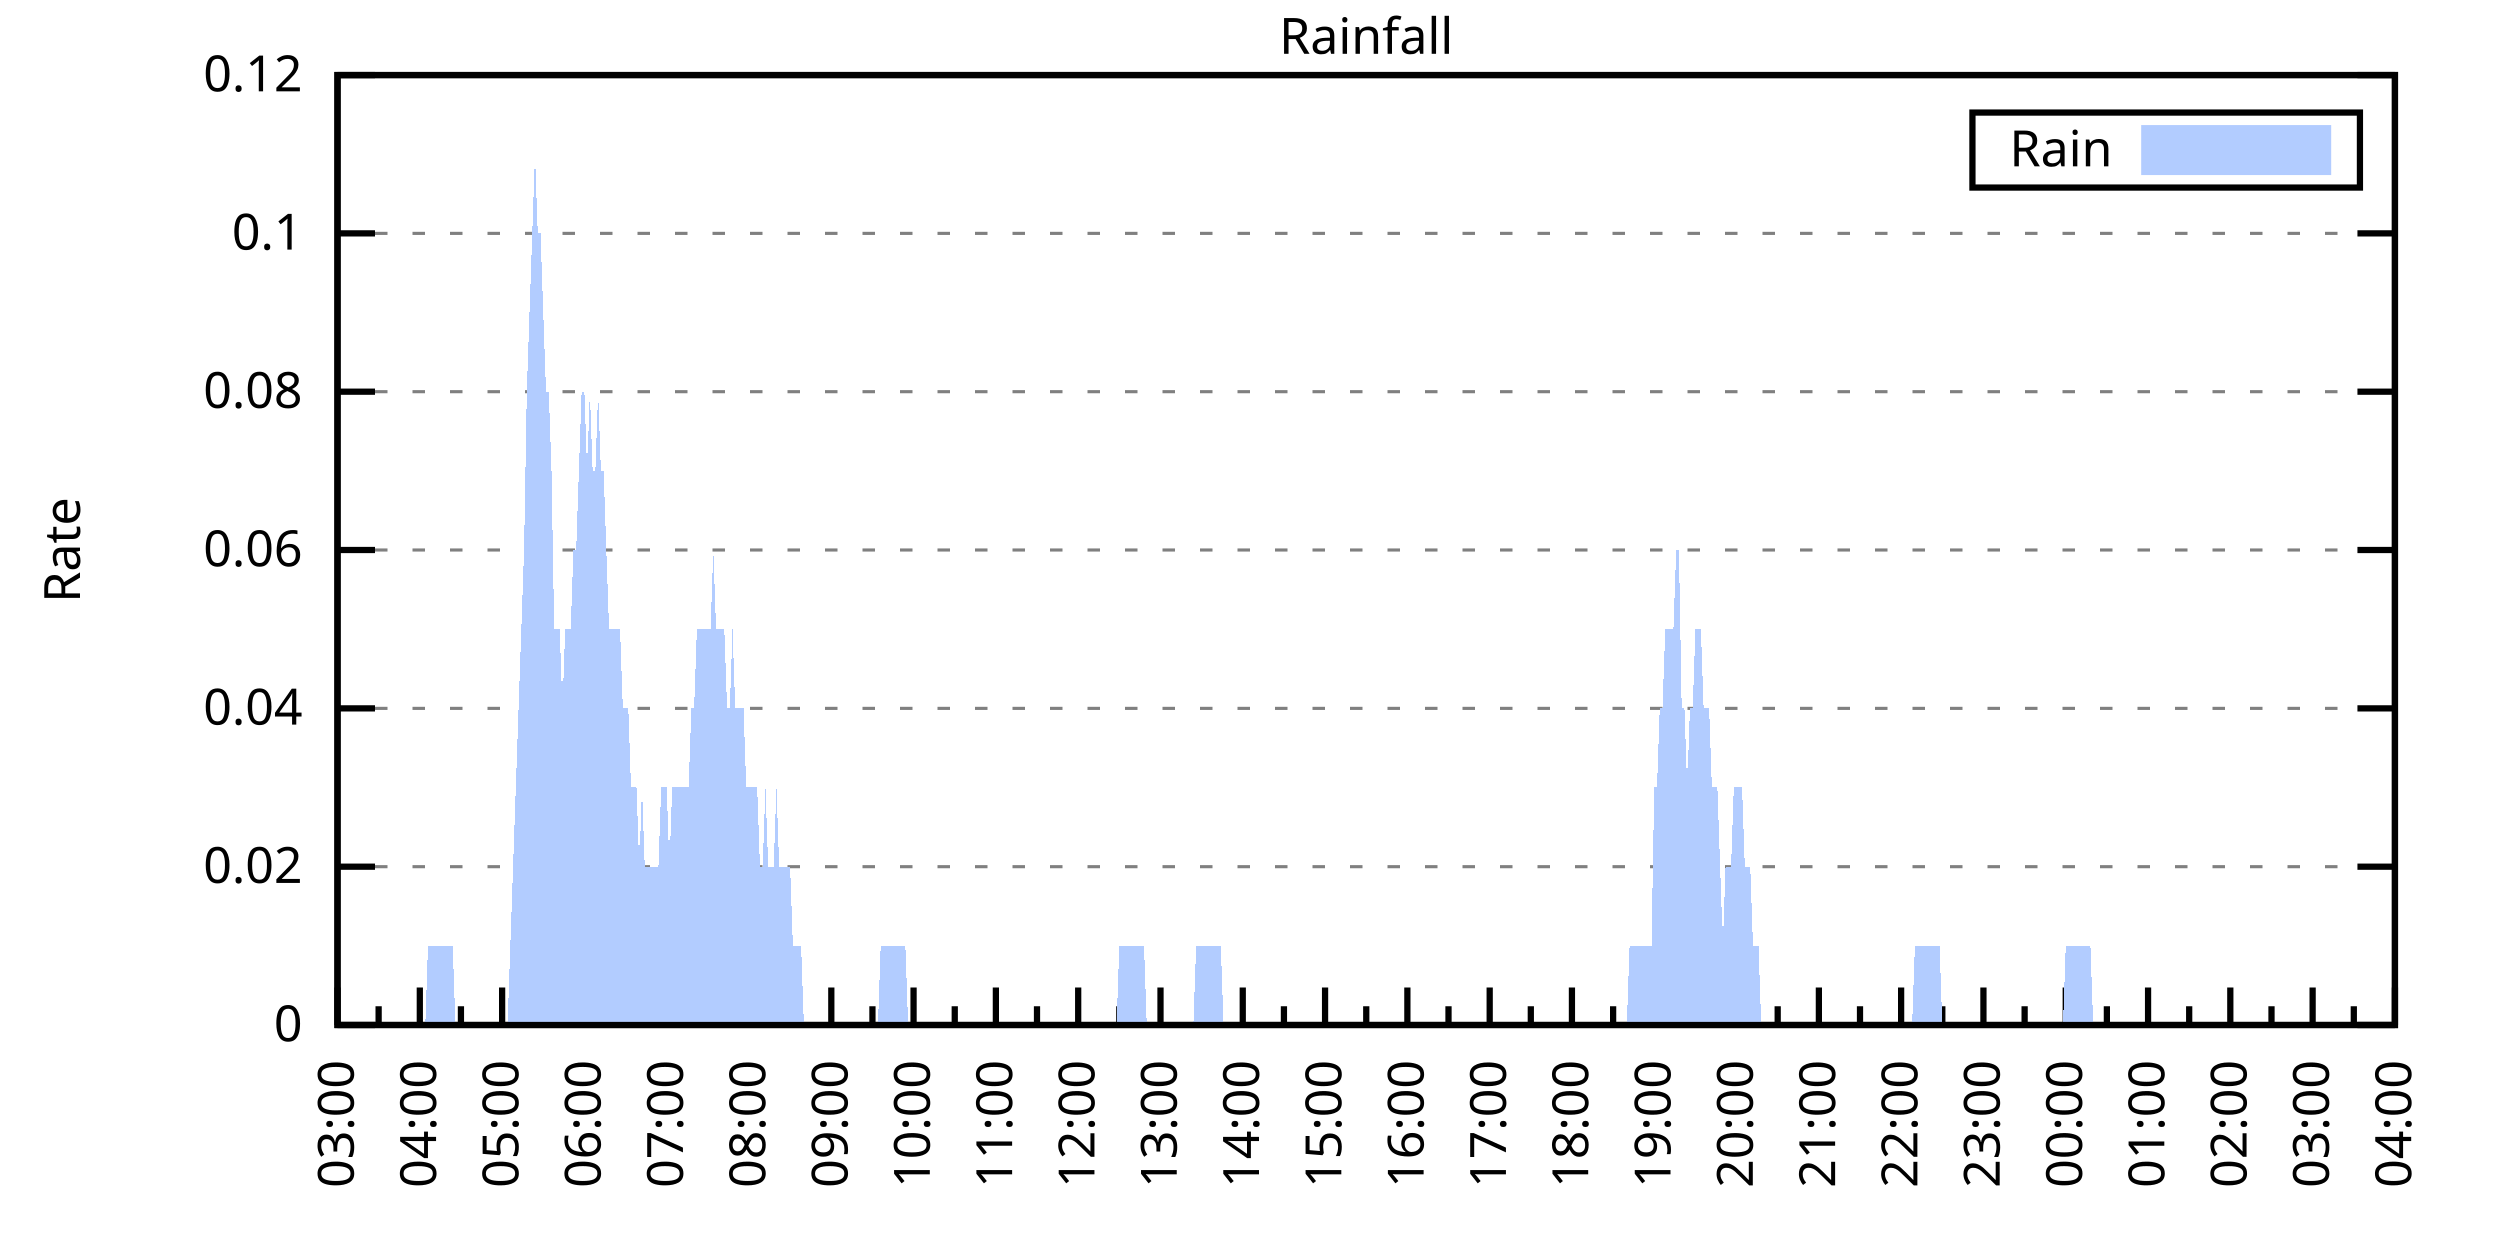
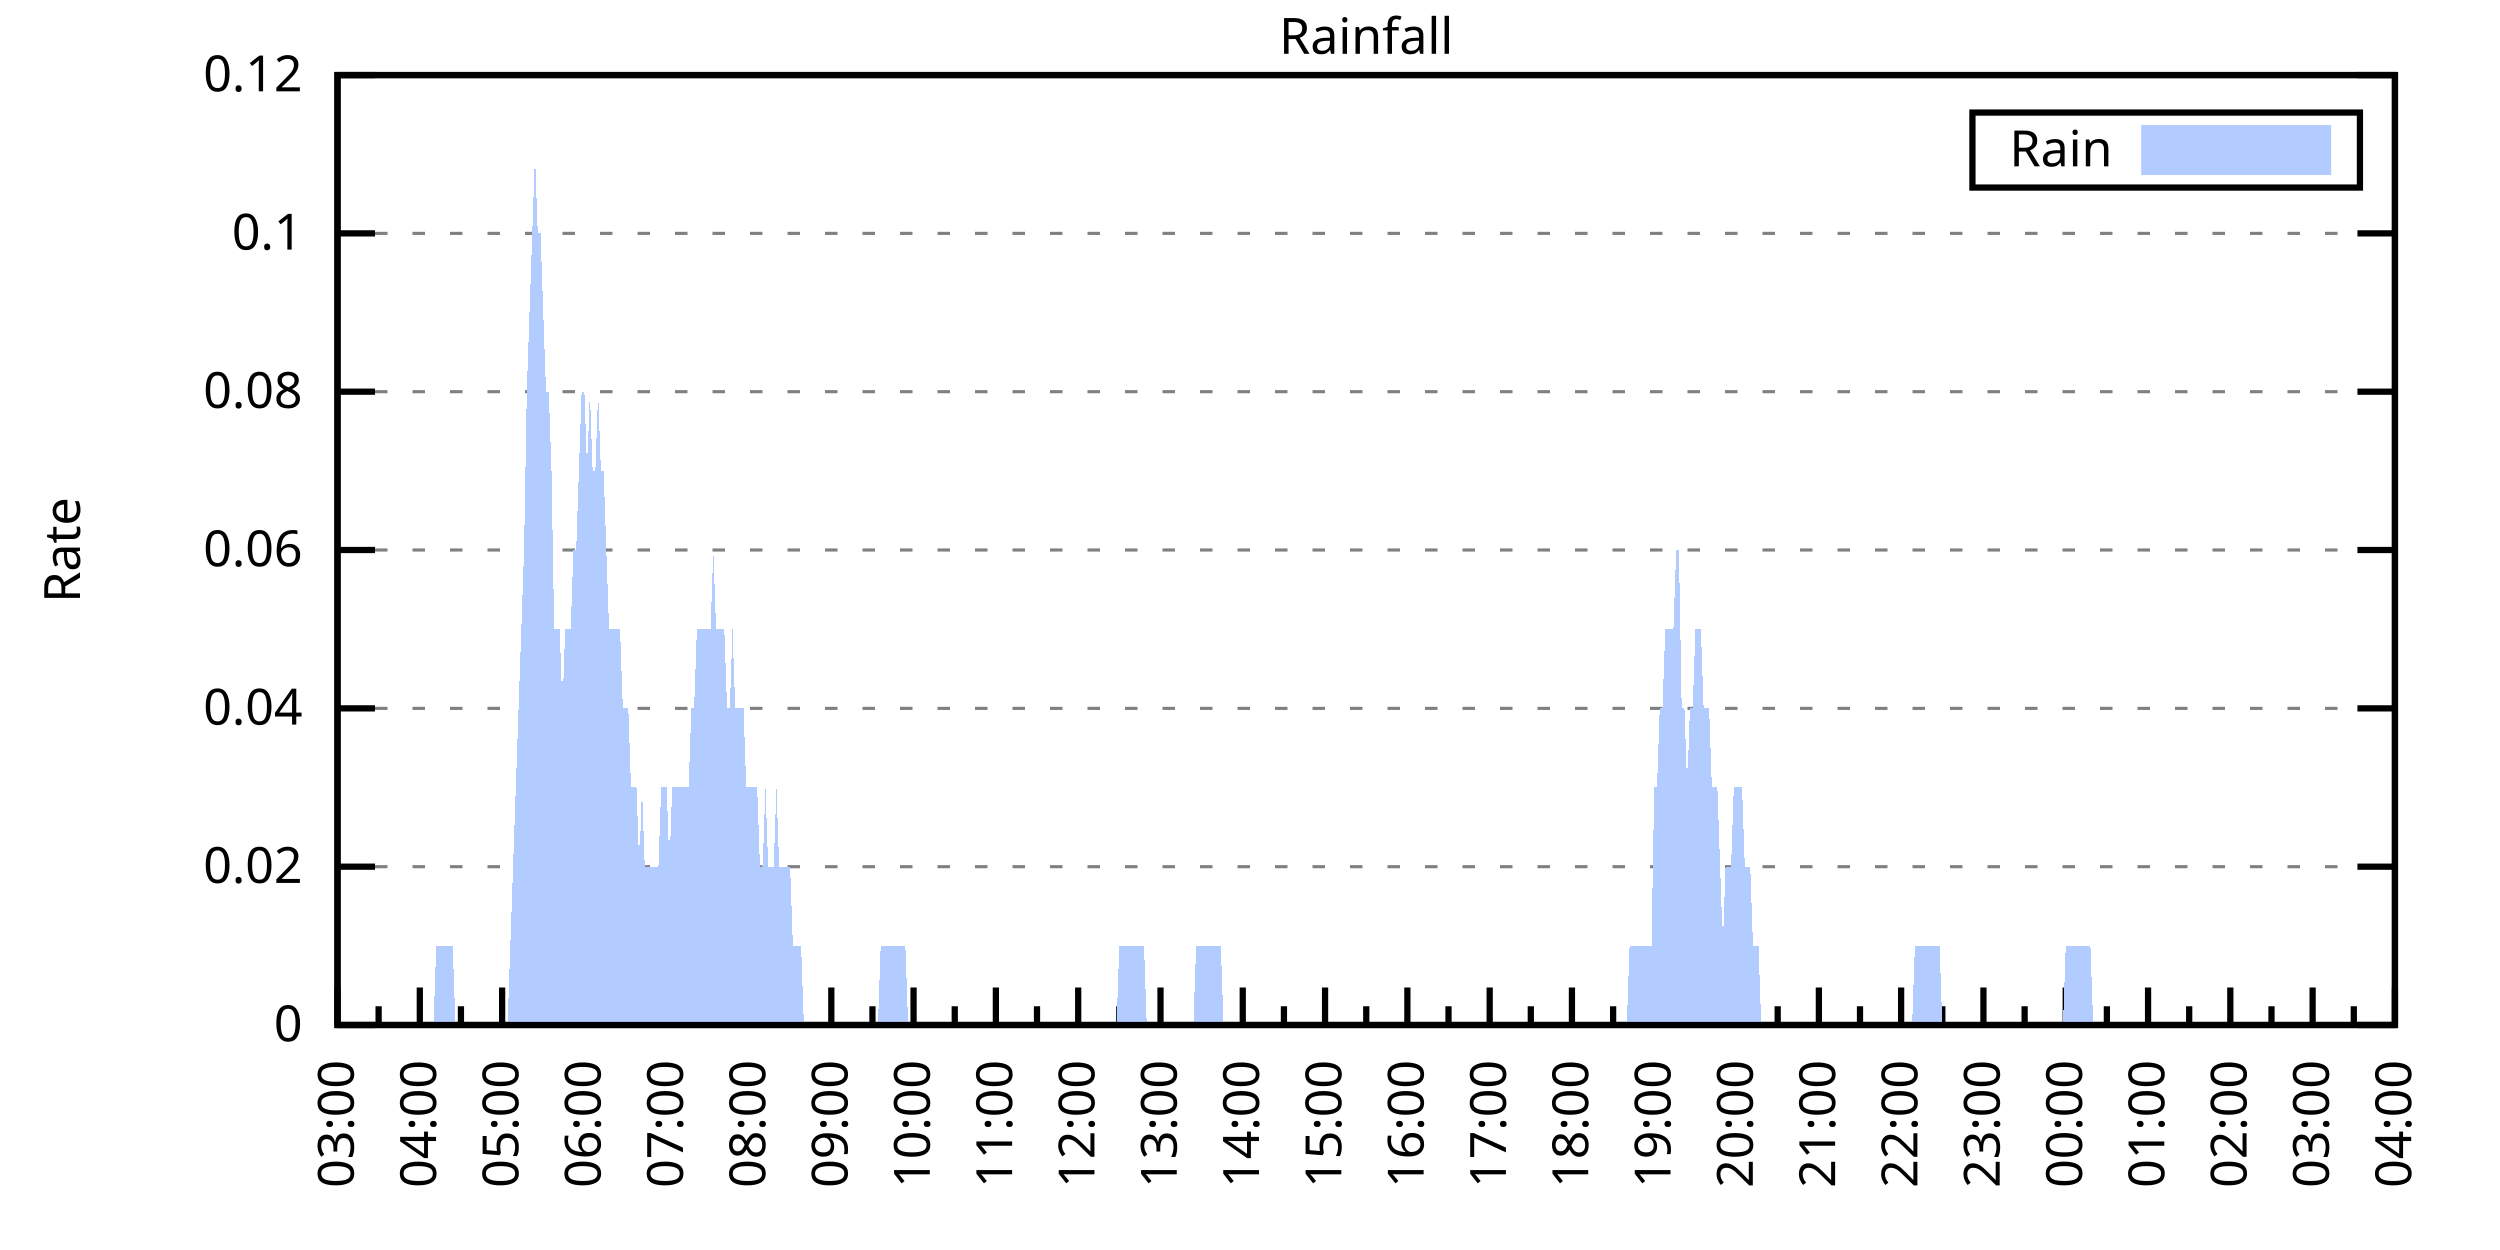
<svg xmlns="http://www.w3.org/2000/svg" xmlns:xlink="http://www.w3.org/1999/xlink" width="400" height="200" viewBox="0 0 400 200">
  <g id="gnuplot_canvas">
    <rect x="0" y="0" width="400" height="200" fill="none" />
    <defs>
      <circle id="gpDot" r="0.5" stroke-width="0.5" stroke="currentColor" />
      <path id="gpPt0" stroke-width="0.333" stroke="currentColor" d="M-1,0 h2 M0,-1 v2" />
      <path id="gpPt1" stroke-width="0.333" stroke="currentColor" d="M-1,-1 L1,1 M1,-1 L-1,1" />
      <path id="gpPt2" stroke-width="0.333" stroke="currentColor" d="M-1,0 L1,0 M0,-1 L0,1 M-1,-1 L1,1 M-1,1 L1,-1" />
      <rect id="gpPt3" stroke-width="0.333" stroke="currentColor" x="-1" y="-1" width="2" height="2" />
      <rect id="gpPt4" stroke-width="0.333" stroke="currentColor" fill="currentColor" x="-1" y="-1" width="2" height="2" />
      <circle id="gpPt5" stroke-width="0.333" stroke="currentColor" cx="0" cy="0" r="1" />
      <use xlink:href="#gpPt5" id="gpPt6" fill="currentColor" stroke="none" />
      <path id="gpPt7" stroke-width="0.333" stroke="currentColor" d="M0,-1.33 L-1.33,0.67 L1.33,0.67 z" />
      <use xlink:href="#gpPt7" id="gpPt8" fill="currentColor" stroke="none" />
      <use xlink:href="#gpPt7" id="gpPt9" stroke="currentColor" transform="rotate(180)" />
      <use xlink:href="#gpPt9" id="gpPt10" fill="currentColor" stroke="none" />
      <use xlink:href="#gpPt3" id="gpPt11" stroke="currentColor" transform="rotate(45)" />
      <use xlink:href="#gpPt11" id="gpPt12" fill="currentColor" stroke="none" />
      <path id="gpPt13" stroke-width="0.333" stroke="currentColor" d="M0,1.330 L1.265,0.411 L0.782,-1.067 L-0.782,-1.076 L-1.265,0.411 z" />
      <use xlink:href="#gpPt13" id="gpPt14" fill="currentColor" stroke="none" />
      <filter id="textbox" filterUnits="objectBoundingBox" x="0" y="0" height="1" width="1">
        <feFlood flood-color="white" flood-opacity="1" result="bgnd" />
        <feComposite in="SourceGraphic" in2="bgnd" operator="atop" />
      </filter>
      <filter id="greybox" filterUnits="objectBoundingBox" x="0" y="0" height="1" width="1">
        <feFlood flood-color="lightgrey" flood-opacity="1" result="grey" />
        <feComposite in="SourceGraphic" in2="grey" operator="atop" />
      </filter>
    </defs>
    <g fill="none" color="white" stroke="currentColor" stroke-width="1.00" stroke-linecap="butt" stroke-linejoin="miter">
</g>
    <g fill="none" color="black" stroke="currentColor" stroke-width="1.00" stroke-linecap="butt" stroke-linejoin="miter">
      <g stroke="none" shape-rendering="crispEdges">
        <polygon fill="rgb(255, 255, 255)" points="54.00,164.00 383.18,164.00 383.18,12.02 54.00,12.02 " />
      </g>
    </g>
    <g fill="none" color="black" stroke="currentColor" stroke-width="1.00" stroke-linecap="butt" stroke-linejoin="miter">
</g>
    <g fill="none" color="black" stroke="black" stroke-width="0.50" stroke-linecap="butt" stroke-linejoin="miter">
</g>
    <g fill="none" color="gray" stroke="currentColor" stroke-width="0.50" stroke-linecap="butt" stroke-linejoin="miter">
      <path stroke="gray" stroke-dasharray="2,4" class="gridline" d="M54.00,164.00 L383.19,164.00  " />
    </g>
    <g fill="none" color="gray" stroke="gray" stroke-width="1.00" stroke-linecap="butt" stroke-linejoin="miter">
</g>
    <g fill="none" color="black" stroke="currentColor" stroke-width="1.00" stroke-linecap="butt" stroke-linejoin="miter">
      <path stroke="black" d="M54.00,164.00 L60.00,164.00 M383.19,164.00 L377.19,164.00  " />
      <g transform="translate(48.40,166.60)" stroke="none" fill="black" font-family="Sans" font-size="8.00" text-anchor="end">
        <text>
          <tspan font-family="Sans"> 0</tspan>
        </text>
      </g>
    </g>
    <g fill="none" color="black" stroke="currentColor" stroke-width="1.00" stroke-linecap="butt" stroke-linejoin="miter">
</g>
    <g fill="none" color="black" stroke="black" stroke-width="0.50" stroke-linecap="butt" stroke-linejoin="miter">
</g>
    <g fill="none" color="gray" stroke="currentColor" stroke-width="0.50" stroke-linecap="butt" stroke-linejoin="miter">
      <path stroke="gray" stroke-dasharray="2,4" class="gridline" d="M54.00,138.67 L383.19,138.67  " />
    </g>
    <g fill="none" color="gray" stroke="gray" stroke-width="1.00" stroke-linecap="butt" stroke-linejoin="miter">
</g>
    <g fill="none" color="black" stroke="currentColor" stroke-width="1.00" stroke-linecap="butt" stroke-linejoin="miter">
      <path stroke="black" d="M54.00,138.67 L60.00,138.67 M383.19,138.67 L377.19,138.67  " />
      <g transform="translate(48.40,141.27)" stroke="none" fill="black" font-family="Sans" font-size="8.00" text-anchor="end">
        <text>
          <tspan font-family="Sans"> 0.02</tspan>
        </text>
      </g>
    </g>
    <g fill="none" color="black" stroke="currentColor" stroke-width="1.00" stroke-linecap="butt" stroke-linejoin="miter">
</g>
    <g fill="none" color="black" stroke="black" stroke-width="0.50" stroke-linecap="butt" stroke-linejoin="miter">
</g>
    <g fill="none" color="gray" stroke="currentColor" stroke-width="0.50" stroke-linecap="butt" stroke-linejoin="miter">
      <path stroke="gray" stroke-dasharray="2,4" class="gridline" d="M54.00,113.34 L383.19,113.34  " />
    </g>
    <g fill="none" color="gray" stroke="gray" stroke-width="1.00" stroke-linecap="butt" stroke-linejoin="miter">
</g>
    <g fill="none" color="black" stroke="currentColor" stroke-width="1.00" stroke-linecap="butt" stroke-linejoin="miter">
      <path stroke="black" d="M54.00,113.34 L60.00,113.34 M383.19,113.34 L377.19,113.34  " />
      <g transform="translate(48.40,115.94)" stroke="none" fill="black" font-family="Sans" font-size="8.00" text-anchor="end">
        <text>
          <tspan font-family="Sans"> 0.04</tspan>
        </text>
      </g>
    </g>
    <g fill="none" color="black" stroke="currentColor" stroke-width="1.00" stroke-linecap="butt" stroke-linejoin="miter">
</g>
    <g fill="none" color="black" stroke="black" stroke-width="0.50" stroke-linecap="butt" stroke-linejoin="miter">
</g>
    <g fill="none" color="gray" stroke="currentColor" stroke-width="0.50" stroke-linecap="butt" stroke-linejoin="miter">
      <path stroke="gray" stroke-dasharray="2,4" class="gridline" d="M54.00,88.00 L383.19,88.00  " />
    </g>
    <g fill="none" color="gray" stroke="gray" stroke-width="1.00" stroke-linecap="butt" stroke-linejoin="miter">
</g>
    <g fill="none" color="black" stroke="currentColor" stroke-width="1.00" stroke-linecap="butt" stroke-linejoin="miter">
      <path stroke="black" d="M54.00,88.00 L60.00,88.00 M383.19,88.00 L377.19,88.00  " />
      <g transform="translate(48.40,90.60)" stroke="none" fill="black" font-family="Sans" font-size="8.00" text-anchor="end">
        <text>
          <tspan font-family="Sans"> 0.06</tspan>
        </text>
      </g>
    </g>
    <g fill="none" color="black" stroke="currentColor" stroke-width="1.00" stroke-linecap="butt" stroke-linejoin="miter">
</g>
    <g fill="none" color="black" stroke="black" stroke-width="0.50" stroke-linecap="butt" stroke-linejoin="miter">
</g>
    <g fill="none" color="gray" stroke="currentColor" stroke-width="0.50" stroke-linecap="butt" stroke-linejoin="miter">
      <path stroke="gray" stroke-dasharray="2,4" class="gridline" d="M54.00,62.67 L383.19,62.67  " />
    </g>
    <g fill="none" color="gray" stroke="gray" stroke-width="1.00" stroke-linecap="butt" stroke-linejoin="miter">
</g>
    <g fill="none" color="black" stroke="currentColor" stroke-width="1.00" stroke-linecap="butt" stroke-linejoin="miter">
      <path stroke="black" d="M54.00,62.67 L60.00,62.67 M383.19,62.67 L377.19,62.67  " />
      <g transform="translate(48.40,65.27)" stroke="none" fill="black" font-family="Sans" font-size="8.00" text-anchor="end">
        <text>
          <tspan font-family="Sans"> 0.08</tspan>
        </text>
      </g>
    </g>
    <g fill="none" color="black" stroke="currentColor" stroke-width="1.00" stroke-linecap="butt" stroke-linejoin="miter">
</g>
    <g fill="none" color="black" stroke="black" stroke-width="0.50" stroke-linecap="butt" stroke-linejoin="miter">
</g>
    <g fill="none" color="gray" stroke="currentColor" stroke-width="0.50" stroke-linecap="butt" stroke-linejoin="miter">
      <path stroke="gray" stroke-dasharray="2,4" class="gridline" d="M54.00,37.34 L383.19,37.34  " />
    </g>
    <g fill="none" color="gray" stroke="gray" stroke-width="1.00" stroke-linecap="butt" stroke-linejoin="miter">
</g>
    <g fill="none" color="black" stroke="currentColor" stroke-width="1.00" stroke-linecap="butt" stroke-linejoin="miter">
      <path stroke="black" d="M54.00,37.34 L60.00,37.34 M383.19,37.34 L377.19,37.34  " />
      <g transform="translate(48.40,39.94)" stroke="none" fill="black" font-family="Sans" font-size="8.00" text-anchor="end">
        <text>
          <tspan font-family="Sans"> 0.1</tspan>
        </text>
      </g>
    </g>
    <g fill="none" color="black" stroke="currentColor" stroke-width="1.00" stroke-linecap="butt" stroke-linejoin="miter">
</g>
    <g fill="none" color="black" stroke="black" stroke-width="0.50" stroke-linecap="butt" stroke-linejoin="miter">
</g>
    <g fill="none" color="gray" stroke="currentColor" stroke-width="0.50" stroke-linecap="butt" stroke-linejoin="miter">
      <path stroke="gray" stroke-dasharray="2,4" class="gridline" d="M54.00,12.01 L383.19,12.01  " />
    </g>
    <g fill="none" color="gray" stroke="gray" stroke-width="1.00" stroke-linecap="butt" stroke-linejoin="miter">
</g>
    <g fill="none" color="black" stroke="currentColor" stroke-width="1.00" stroke-linecap="butt" stroke-linejoin="miter">
      <path stroke="black" d="M54.00,12.01 L60.00,12.01 M383.19,12.01 L377.19,12.01  " />
      <g transform="translate(48.40,14.61)" stroke="none" fill="black" font-family="Sans" font-size="8.00" text-anchor="end">
        <text>
          <tspan font-family="Sans"> 0.12</tspan>
        </text>
      </g>
    </g>
    <g fill="none" color="black" stroke="currentColor" stroke-width="1.00" stroke-linecap="butt" stroke-linejoin="miter">
      <path stroke="black" d="M54.00,164.00 L54.00,158.00  " />
      <g transform="translate(56.60,169.60) rotate(270)" stroke="none" fill="black" font-family="Sans" font-size="8.00" text-anchor="end">
        <text>
          <tspan font-family="Sans">03:00</tspan>
        </text>
      </g>
    </g>
    <g fill="none" color="black" stroke="currentColor" stroke-width="1.00" stroke-linecap="butt" stroke-linejoin="miter">
      <path stroke="black" d="M60.58,164.00 L60.58,161.00 M67.17,164.00 L67.17,158.00  " />
      <g transform="translate(69.77,169.60) rotate(270)" stroke="none" fill="black" font-family="Sans" font-size="8.00" text-anchor="end">
        <text>
          <tspan font-family="Sans">04:00</tspan>
        </text>
      </g>
    </g>
    <g fill="none" color="black" stroke="currentColor" stroke-width="1.00" stroke-linecap="butt" stroke-linejoin="miter">
      <path stroke="black" d="M73.75,164.00 L73.75,161.00 M80.34,164.00 L80.34,158.00  " />
      <g transform="translate(82.94,169.60) rotate(270)" stroke="none" fill="black" font-family="Sans" font-size="8.00" text-anchor="end">
        <text>
          <tspan font-family="Sans">05:00</tspan>
        </text>
      </g>
    </g>
    <g fill="none" color="black" stroke="currentColor" stroke-width="1.00" stroke-linecap="butt" stroke-linejoin="miter">
      <path stroke="black" d="M86.92,164.00 L86.92,161.00 M93.50,164.00 L93.50,158.00  " />
      <g transform="translate(96.10,169.60) rotate(270)" stroke="none" fill="black" font-family="Sans" font-size="8.00" text-anchor="end">
        <text>
          <tspan font-family="Sans">06:00</tspan>
        </text>
      </g>
    </g>
    <g fill="none" color="black" stroke="currentColor" stroke-width="1.00" stroke-linecap="butt" stroke-linejoin="miter">
      <path stroke="black" d="M100.09,164.00 L100.09,161.00 M106.67,164.00 L106.67,158.00  " />
      <g transform="translate(109.27,169.60) rotate(270)" stroke="none" fill="black" font-family="Sans" font-size="8.00" text-anchor="end">
        <text>
          <tspan font-family="Sans">07:00</tspan>
        </text>
      </g>
    </g>
    <g fill="none" color="black" stroke="currentColor" stroke-width="1.00" stroke-linecap="butt" stroke-linejoin="miter">
      <path stroke="black" d="M113.25,164.00 L113.25,161.00 M119.84,164.00 L119.84,158.00  " />
      <g transform="translate(122.44,169.60) rotate(270)" stroke="none" fill="black" font-family="Sans" font-size="8.00" text-anchor="end">
        <text>
          <tspan font-family="Sans">08:00</tspan>
        </text>
      </g>
    </g>
    <g fill="none" color="black" stroke="currentColor" stroke-width="1.00" stroke-linecap="butt" stroke-linejoin="miter">
      <path stroke="black" d="M126.42,164.00 L126.42,161.00 M133.01,164.00 L133.01,158.00  " />
      <g transform="translate(135.61,169.60) rotate(270)" stroke="none" fill="black" font-family="Sans" font-size="8.00" text-anchor="end">
        <text>
          <tspan font-family="Sans">09:00</tspan>
        </text>
      </g>
    </g>
    <g fill="none" color="black" stroke="currentColor" stroke-width="1.00" stroke-linecap="butt" stroke-linejoin="miter">
      <path stroke="black" d="M139.59,164.00 L139.59,161.00 M146.17,164.00 L146.17,158.00  " />
      <g transform="translate(148.77,169.60) rotate(270)" stroke="none" fill="black" font-family="Sans" font-size="8.00" text-anchor="end">
        <text>
          <tspan font-family="Sans">10:00</tspan>
        </text>
      </g>
    </g>
    <g fill="none" color="black" stroke="currentColor" stroke-width="1.00" stroke-linecap="butt" stroke-linejoin="miter">
      <path stroke="black" d="M152.76,164.00 L152.76,161.00 M159.34,164.00 L159.34,158.00  " />
      <g transform="translate(161.94,169.60) rotate(270)" stroke="none" fill="black" font-family="Sans" font-size="8.00" text-anchor="end">
        <text>
          <tspan font-family="Sans">11:00</tspan>
        </text>
      </g>
    </g>
    <g fill="none" color="black" stroke="currentColor" stroke-width="1.00" stroke-linecap="butt" stroke-linejoin="miter">
      <path stroke="black" d="M165.92,164.00 L165.92,161.00 M172.51,164.00 L172.51,158.00  " />
      <g transform="translate(175.11,169.60) rotate(270)" stroke="none" fill="black" font-family="Sans" font-size="8.00" text-anchor="end">
        <text>
          <tspan font-family="Sans">12:00</tspan>
        </text>
      </g>
    </g>
    <g fill="none" color="black" stroke="currentColor" stroke-width="1.00" stroke-linecap="butt" stroke-linejoin="miter">
      <path stroke="black" d="M179.09,164.00 L179.09,161.00 M185.68,164.00 L185.68,158.00  " />
      <g transform="translate(188.28,169.60) rotate(270)" stroke="none" fill="black" font-family="Sans" font-size="8.00" text-anchor="end">
        <text>
          <tspan font-family="Sans">13:00</tspan>
        </text>
      </g>
    </g>
    <g fill="none" color="black" stroke="currentColor" stroke-width="1.00" stroke-linecap="butt" stroke-linejoin="miter">
      <path stroke="black" d="M192.26,164.00 L192.26,161.00 M198.84,164.00 L198.84,158.00  " />
      <g transform="translate(201.44,169.60) rotate(270)" stroke="none" fill="black" font-family="Sans" font-size="8.00" text-anchor="end">
        <text>
          <tspan font-family="Sans">14:00</tspan>
        </text>
      </g>
    </g>
    <g fill="none" color="black" stroke="currentColor" stroke-width="1.00" stroke-linecap="butt" stroke-linejoin="miter">
      <path stroke="black" d="M205.43,164.00 L205.43,161.00 M212.01,164.00 L212.01,158.00  " />
      <g transform="translate(214.61,169.60) rotate(270)" stroke="none" fill="black" font-family="Sans" font-size="8.00" text-anchor="end">
        <text>
          <tspan font-family="Sans">15:00</tspan>
        </text>
      </g>
    </g>
    <g fill="none" color="black" stroke="currentColor" stroke-width="1.00" stroke-linecap="butt" stroke-linejoin="miter">
      <path stroke="black" d="M218.60,164.00 L218.60,161.00 M225.18,164.00 L225.18,158.00  " />
      <g transform="translate(227.78,169.60) rotate(270)" stroke="none" fill="black" font-family="Sans" font-size="8.00" text-anchor="end">
        <text>
          <tspan font-family="Sans">16:00</tspan>
        </text>
      </g>
    </g>
    <g fill="none" color="black" stroke="currentColor" stroke-width="1.00" stroke-linecap="butt" stroke-linejoin="miter">
      <path stroke="black" d="M231.76,164.00 L231.76,161.00 M238.35,164.00 L238.35,158.00  " />
      <g transform="translate(240.95,169.60) rotate(270)" stroke="none" fill="black" font-family="Sans" font-size="8.00" text-anchor="end">
        <text>
          <tspan font-family="Sans">17:00</tspan>
        </text>
      </g>
    </g>
    <g fill="none" color="black" stroke="currentColor" stroke-width="1.00" stroke-linecap="butt" stroke-linejoin="miter">
      <path stroke="black" d="M244.93,164.00 L244.93,161.00 M251.51,164.00 L251.51,158.00  " />
      <g transform="translate(254.11,169.60) rotate(270)" stroke="none" fill="black" font-family="Sans" font-size="8.00" text-anchor="end">
        <text>
          <tspan font-family="Sans">18:00</tspan>
        </text>
      </g>
    </g>
    <g fill="none" color="black" stroke="currentColor" stroke-width="1.00" stroke-linecap="butt" stroke-linejoin="miter">
      <path stroke="black" d="M258.10,164.00 L258.10,161.00 M264.68,164.00 L264.68,158.00  " />
      <g transform="translate(267.28,169.60) rotate(270)" stroke="none" fill="black" font-family="Sans" font-size="8.00" text-anchor="end">
        <text>
          <tspan font-family="Sans">19:00</tspan>
        </text>
      </g>
    </g>
    <g fill="none" color="black" stroke="currentColor" stroke-width="1.00" stroke-linecap="butt" stroke-linejoin="miter">
      <path stroke="black" d="M271.27,164.00 L271.27,161.00 M277.85,164.00 L277.85,158.00  " />
      <g transform="translate(280.45,169.60) rotate(270)" stroke="none" fill="black" font-family="Sans" font-size="8.00" text-anchor="end">
        <text>
          <tspan font-family="Sans">20:00</tspan>
        </text>
      </g>
    </g>
    <g fill="none" color="black" stroke="currentColor" stroke-width="1.00" stroke-linecap="butt" stroke-linejoin="miter">
      <path stroke="black" d="M284.43,164.00 L284.43,161.00 M291.02,164.00 L291.02,158.00  " />
      <g transform="translate(293.62,169.60) rotate(270)" stroke="none" fill="black" font-family="Sans" font-size="8.00" text-anchor="end">
        <text>
          <tspan font-family="Sans">21:00</tspan>
        </text>
      </g>
    </g>
    <g fill="none" color="black" stroke="currentColor" stroke-width="1.00" stroke-linecap="butt" stroke-linejoin="miter">
      <path stroke="black" d="M297.60,164.00 L297.60,161.00 M304.18,164.00 L304.18,158.00  " />
      <g transform="translate(306.78,169.60) rotate(270)" stroke="none" fill="black" font-family="Sans" font-size="8.00" text-anchor="end">
        <text>
          <tspan font-family="Sans">22:00</tspan>
        </text>
      </g>
    </g>
    <g fill="none" color="black" stroke="currentColor" stroke-width="1.00" stroke-linecap="butt" stroke-linejoin="miter">
      <path stroke="black" d="M310.77,164.00 L310.77,161.00 M317.35,164.00 L317.35,158.00  " />
      <g transform="translate(319.95,169.60) rotate(270)" stroke="none" fill="black" font-family="Sans" font-size="8.00" text-anchor="end">
        <text>
          <tspan font-family="Sans">23:00</tspan>
        </text>
      </g>
    </g>
    <g fill="none" color="black" stroke="currentColor" stroke-width="1.00" stroke-linecap="butt" stroke-linejoin="miter">
      <path stroke="black" d="M323.94,164.00 L323.94,161.00 M330.52,164.00 L330.52,158.00  " />
      <g transform="translate(333.12,169.60) rotate(270)" stroke="none" fill="black" font-family="Sans" font-size="8.00" text-anchor="end">
        <text>
          <tspan font-family="Sans">00:00</tspan>
        </text>
      </g>
    </g>
    <g fill="none" color="black" stroke="currentColor" stroke-width="1.00" stroke-linecap="butt" stroke-linejoin="miter">
      <path stroke="black" d="M337.10,164.00 L337.10,161.00 M343.69,164.00 L343.69,158.00  " />
      <g transform="translate(346.29,169.60) rotate(270)" stroke="none" fill="black" font-family="Sans" font-size="8.00" text-anchor="end">
        <text>
          <tspan font-family="Sans">01:00</tspan>
        </text>
      </g>
    </g>
    <g fill="none" color="black" stroke="currentColor" stroke-width="1.00" stroke-linecap="butt" stroke-linejoin="miter">
      <path stroke="black" d="M350.27,164.00 L350.27,161.00 M356.85,164.00 L356.85,158.00  " />
      <g transform="translate(359.45,169.60) rotate(270)" stroke="none" fill="black" font-family="Sans" font-size="8.00" text-anchor="end">
        <text>
          <tspan font-family="Sans">02:00</tspan>
        </text>
      </g>
    </g>
    <g fill="none" color="black" stroke="currentColor" stroke-width="1.00" stroke-linecap="butt" stroke-linejoin="miter">
      <path stroke="black" d="M363.44,164.00 L363.44,161.00 M370.02,164.00 L370.02,158.00  " />
      <g transform="translate(372.62,169.60) rotate(270)" stroke="none" fill="black" font-family="Sans" font-size="8.00" text-anchor="end">
        <text>
          <tspan font-family="Sans">03:00</tspan>
        </text>
      </g>
    </g>
    <g fill="none" color="black" stroke="currentColor" stroke-width="1.00" stroke-linecap="butt" stroke-linejoin="miter">
      <path stroke="black" d="M376.61,164.00 L376.61,161.00 M383.19,164.00 L383.19,158.00  " />
      <g transform="translate(385.79,169.60) rotate(270)" stroke="none" fill="black" font-family="Sans" font-size="8.00" text-anchor="end">
        <text>
          <tspan font-family="Sans">04:00</tspan>
        </text>
      </g>
    </g>
    <g fill="none" color="black" stroke="currentColor" stroke-width="1.00" stroke-linecap="butt" stroke-linejoin="miter">
</g>
    <g fill="none" color="black" stroke="currentColor" stroke-width="1.00" stroke-linecap="butt" stroke-linejoin="miter">
      <path stroke="black" d="M54.00,12.01 L54.00,164.00 L383.19,164.00 L383.19,12.01 L54.00,12.01 Z  " />
    </g>
    <g fill="none" color="black" stroke="currentColor" stroke-width="1.00" stroke-linecap="butt" stroke-linejoin="miter">
      <g transform="translate(12.80,88.01) rotate(270)" stroke="none" fill="black" font-family="Sans" font-size="8.00" text-anchor="middle">
        <text>
          <tspan font-family="Sans">Rate</tspan>
        </text>
      </g>
    </g>
    <g fill="none" color="black" stroke="currentColor" stroke-width="1.00" stroke-linecap="butt" stroke-linejoin="miter">
</g>
    <g fill="none" color="black" stroke="currentColor" stroke-width="1.00" stroke-linecap="butt" stroke-linejoin="miter">
      <path stroke="black" d="M315.59,30.01 L315.59,18.01 L377.59,18.01 L377.59,30.01 L315.59,30.01 Z  " />
    </g>
    <g id="Rainfall_plot_1">
      <g fill="none" color="white" stroke="black" stroke-width="2.00" stroke-linecap="butt" stroke-linejoin="miter">
</g>
      <g fill="none" color="black" stroke="currentColor" stroke-width="2.00" stroke-linecap="butt" stroke-linejoin="miter">
        <g transform="translate(337.99,26.61)" stroke="none" fill="black" font-family="Sans" font-size="8.00" text-anchor="end">
          <text>
            <tspan font-family="Sans">Rain</tspan>
          </text>
        </g>
      </g>
      <g fill="none" color="black" stroke="currentColor" stroke-width="2.00" stroke-linecap="butt" stroke-linejoin="miter">
        <g stroke="none" shape-rendering="crispEdges">
          <polygon fill="rgb(178, 204, 255)" points="343.59,27.01 371.99,27.01 371.99,21.01 343.59,21.01 " />
        </g>
        <path stroke="rgb(178, 204, 255)" d="M343.59,27.01 L371.99,27.01 L371.99,21.01 L343.59,21.01 L343.59,27.01 Z  " />
      </g>
      <g fill="none" color="black" stroke="currentColor" stroke-width="2.00" stroke-linecap="butt" stroke-linejoin="miter">
        <g stroke="none" shape-rendering="crispEdges">
-           <polygon fill="rgb(178, 204, 255)" points="63.22,164.00 63.66,164.00 64.10,164.00 64.53,164.00 64.97,164.00 65.41,164.00 65.85,164.00 66.29,164.00 66.73,164.00 67.17,164.00 67.61,164.00 68.05,164.00 68.48,151.33 68.92,151.33 69.36,151.33 69.80,151.33 70.24,151.33 70.68,151.33 71.12,151.33 71.56,151.33 72.00,151.33 72.43,151.33 72.87,164.00 73.31,164.00 73.75,164.00 74.19,164.00 74.63,164.00 75.07,164.00 75.51,164.00 75.95,164.00 76.38,164.00 76.82,164.00 77.26,164.00 77.70,164.00 78.14,164.00 78.58,164.00 79.02,164.00 79.46,164.00 79.90,164.00 80.34,164.00 80.77,164.00 81.21,164.00 81.65,151.33 82.09,138.67 82.53,126.00 82.97,113.34 83.41,100.67 83.85,88.00 84.29,62.67 84.72,50.01 85.16,37.34 85.60,24.68 86.04,37.34 86.48,37.34 86.92,50.01 87.36,62.67 87.80,62.67 88.24,75.34 88.67,100.67 89.11,100.67 89.55,100.67 89.99,113.34 90.43,100.67 90.87,100.67 91.31,100.67 91.75,88.00 92.19,88.00 92.62,75.34 93.06,62.67 93.50,62.67 93.94,75.34 94.38,62.67 94.82,75.34 95.26,75.34 95.70,62.67 96.14,75.34 96.58,75.34 97.01,88.00 97.45,100.67 97.89,100.67 98.33,100.67 98.77,100.67 99.21,100.67 99.65,113.34 100.09,113.34 100.53,113.34 100.96,126.00 101.40,126.00 101.84,126.00 102.28,138.67 102.72,126.00 103.16,138.67 103.60,138.67 104.04,138.67 104.48,138.67 104.91,138.67 105.35,138.67 105.79,126.00 106.23,126.00 106.67,126.00 107.11,138.67 107.55,126.00 107.99,126.00 108.43,126.00 108.87,126.00 109.30,126.00 109.74,126.00 110.18,126.00 110.62,113.34 111.06,113.34 111.50,100.67 111.94,100.67 112.38,100.67 112.82,100.67 113.25,100.67 113.69,100.67 114.13,88.00 114.57,100.67 115.01,100.67 115.45,100.67 115.89,100.67 116.33,113.34 116.77,113.34 117.20,100.67 117.64,113.34 118.08,113.34 118.52,113.34 118.96,113.34 119.40,126.00 119.84,126.00 120.28,126.00 120.72,126.00 121.15,126.00 121.59,138.67 122.03,138.67 122.47,126.00 122.91,138.67 123.35,138.67 123.79,138.67 124.23,126.00 124.67,138.67 125.11,138.67 125.54,138.67 125.98,138.67 126.42,138.67 126.86,151.33 127.30,151.33 127.74,151.33 128.18,151.33 128.62,164.00 129.06,164.00 129.49,164.00 129.93,164.00 130.37,164.00 130.81,164.00 131.25,164.00 131.69,164.00 132.13,164.00 132.57,164.00 133.01,164.00 133.44,164.00 133.88,164.00 134.32,164.00 134.76,164.00 135.20,164.00 135.64,164.00 136.08,164.00 136.52,164.00 136.96,164.00 137.39,164.00 137.83,164.00 138.27,164.00 138.71,164.00 139.15,164.00 139.59,164.00 140.03,164.00 140.47,164.00 140.91,151.33 141.35,151.33 141.78,151.33 142.22,151.33 142.66,151.33 143.10,151.33 143.54,151.33 143.98,151.33 144.42,151.33 144.86,151.33 145.30,164.00 145.73,164.00 146.17,164.00 146.61,164.00 147.05,164.00 147.49,164.00 147.93,164.00 148.37,164.00 148.81,164.00 149.25,164.00 149.68,164.00 150.12,164.00 150.56,164.00 151.00,164.00 151.44,164.00 151.88,164.00 152.32,164.00 152.76,164.00 153.20,164.00 153.63,164.00 154.07,164.00 154.51,164.00 154.95,164.00 155.39,164.00 155.83,164.00 156.27,164.00 156.71,164.00 157.15,164.00 157.59,164.00 158.02,164.00 158.46,164.00 158.90,164.00 159.34,164.00 159.78,164.00 160.22,164.00 160.66,164.00 161.10,164.00 161.54,164.00 161.97,164.00 162.41,164.00 162.85,164.00 163.29,164.00 163.73,164.00 164.17,164.00 164.61,164.00 165.05,164.00 165.49,164.00 165.92,164.00 166.36,164.00 166.80,164.00 167.24,164.00 167.68,164.00 168.12,164.00 168.56,164.00 169.00,164.00 169.44,164.00 169.87,164.00 170.31,164.00 170.75,164.00 171.19,164.00 171.63,164.00 172.07,164.00 172.51,164.00 172.95,164.00 173.39,164.00 173.83,164.00 174.26,164.00 174.70,164.00 175.14,164.00 175.58,164.00 176.02,164.00 176.46,164.00 176.90,164.00 177.34,164.00 177.78,164.00 178.21,164.00 178.65,164.00 179.09,151.33 179.53,151.33 179.97,151.33 180.41,151.33 180.85,151.33 181.29,151.33 181.73,151.33 182.16,151.33 182.60,151.33 183.04,151.33 183.48,164.00 183.92,164.00 184.36,164.00 184.80,164.00 185.24,164.00 185.68,164.00 186.11,164.00 186.55,164.00 186.99,164.00 187.43,164.00 187.87,164.00 188.31,164.00 188.75,164.00 189.19,164.00 189.63,164.00 190.07,164.00 190.50,164.00 190.94,164.00 191.38,151.33 191.82,151.33 192.26,151.33 192.70,151.33 193.14,151.33 193.58,151.33 194.02,151.33 194.45,151.33 194.89,151.33 195.33,151.33 195.77,164.00 196.21,164.00 196.65,164.00 197.09,164.00 197.53,164.00 197.97,164.00 198.40,164.00 198.84,164.00 199.28,164.00 199.72,164.00 200.16,164.00 200.60,164.00 201.04,164.00 201.48,164.00 201.92,164.00 202.35,164.00 202.79,164.00 203.23,164.00 203.67,164.00 204.11,164.00 204.55,164.00 204.99,164.00 205.43,164.00 205.87,164.00 206.31,164.00 206.74,164.00 207.18,164.00 207.62,164.00 208.06,164.00 208.50,164.00 208.94,164.00 209.38,164.00 209.82,164.00 210.26,164.00 210.69,164.00 211.13,164.00 211.57,164.00 212.01,164.00 212.45,164.00 212.89,164.00 213.33,164.00 213.77,164.00 214.21,164.00 214.64,164.00 215.08,164.00 215.52,164.00 215.96,164.00 216.40,164.00 216.84,164.00 217.28,164.00 217.72,164.00 218.16,164.00 218.60,164.00 219.03,164.00 219.47,164.00 219.91,164.00 220.35,164.00 220.79,164.00 221.23,164.00 221.67,164.00 222.11,164.00 222.55,164.00 222.98,164.00 223.42,164.00 223.86,164.00 224.30,164.00 224.74,164.00 225.18,164.00 225.62,164.00 226.06,164.00 226.50,164.00 226.93,164.00 227.37,164.00 227.81,164.00 228.25,164.00 228.69,164.00 229.13,164.00 229.57,164.00 230.01,164.00 230.45,164.00 230.88,164.00 231.32,164.00 231.76,164.00 232.20,164.00 232.64,164.00 233.08,164.00 233.52,164.00 233.96,164.00 234.40,164.00 234.84,164.00 235.27,164.00 235.71,164.00 236.15,164.00 236.59,164.00 237.03,164.00 237.47,164.00 237.91,164.00 238.35,164.00 238.79,164.00 239.22,164.00 239.66,164.00 240.10,164.00 240.54,164.00 240.98,164.00 241.42,164.00 241.86,164.00 242.30,164.00 242.74,164.00 243.17,164.00 243.61,164.00 244.05,164.00 244.49,164.00 244.93,164.00 245.37,164.00 245.81,164.00 246.25,164.00 246.69,164.00 247.12,164.00 247.56,164.00 248.00,164.00 248.44,164.00 248.88,164.00 249.32,164.00 249.76,164.00 250.20,164.00 250.64,164.00 251.08,164.00 251.51,164.00 251.95,164.00 252.39,164.00 252.83,164.00 253.27,164.00 253.71,164.00 254.15,164.00 254.59,164.00 255.03,164.00 255.46,164.00 255.90,164.00 256.34,164.00 256.78,164.00 257.22,164.00 257.66,164.00 258.10,164.00 258.54,164.00 258.98,164.00 259.41,164.00 259.85,164.00 260.29,164.00 260.73,151.33 261.17,151.33 261.61,151.33 262.05,151.33 262.49,151.33 262.93,151.33 263.36,151.33 263.80,151.33 264.24,151.33 264.68,126.00 265.12,126.00 265.56,113.34 266.00,113.34 266.44,100.67 266.88,100.67 267.32,100.67 267.75,100.67 268.19,88.00 268.63,88.00 269.07,113.34 269.51,113.34 269.95,126.00 270.39,113.34 270.83,113.34 271.27,100.67 271.70,100.67 272.14,100.67 272.58,113.34 273.02,113.34 273.46,113.34 273.90,126.00 274.34,126.00 274.78,126.00 275.22,138.67 275.65,151.33 276.09,138.67 276.53,138.67 276.97,138.67 277.41,126.00 277.85,126.00 278.29,126.00 278.73,126.00 279.17,138.67 279.60,138.67 280.04,138.67 280.48,151.33 280.92,151.33 281.36,151.33 281.80,164.00 282.24,164.00 282.68,164.00 283.12,164.00 283.56,164.00 283.99,164.00 284.43,164.00 284.87,164.00 285.31,164.00 285.75,164.00 286.19,164.00 286.63,164.00 287.07,164.00 287.51,164.00 287.94,164.00 288.38,164.00 288.82,164.00 289.26,164.00 289.70,164.00 290.14,164.00 290.58,164.00 291.02,164.00 291.46,164.00 291.89,164.00 292.33,164.00 292.77,164.00 293.21,164.00 293.65,164.00 294.09,164.00 294.53,164.00 294.97,164.00 295.41,164.00 295.84,164.00 296.28,164.00 296.72,164.00 297.16,164.00 297.60,164.00 298.04,164.00 298.48,164.00 298.92,164.00 299.36,164.00 299.80,164.00 300.23,164.00 300.67,164.00 301.11,164.00 301.55,164.00 301.99,164.00 302.43,164.00 302.87,164.00 303.31,164.00 303.75,164.00 304.18,164.00 304.62,164.00 305.06,164.00 305.50,164.00 305.94,164.00 306.38,151.33 306.82,151.33 307.26,151.33 307.70,151.33 308.13,151.33 308.57,151.33 309.01,151.33 309.45,151.33 309.89,151.33 310.33,151.33 310.77,164.00 311.21,164.00 311.65,164.00 312.08,164.00 312.52,164.00 312.96,164.00 313.40,164.00 313.84,164.00 314.28,164.00 314.72,164.00 315.16,164.00 315.60,164.00 316.04,164.00 316.47,164.00 316.91,164.00 317.35,164.00 317.79,164.00 318.23,164.00 318.67,164.00 319.11,164.00 319.55,164.00 319.99,164.00 320.42,164.00 320.86,164.00 321.30,164.00 321.74,164.00 322.18,164.00 322.62,164.00 323.06,164.00 323.50,164.00 323.94,164.00 324.37,164.00 324.81,164.00 325.25,164.00 325.69,164.00 326.13,164.00 326.57,164.00 327.01,164.00 327.45,164.00 327.89,164.00 328.33,164.00 328.76,164.00 329.20,164.00 329.64,164.00 330.08,164.00 330.52,151.33 330.96,151.33 331.40,151.33 331.84,151.33 332.28,151.33 332.71,151.33 333.15,151.33 333.59,151.33 334.03,151.33 334.47,151.33 334.91,164.00 335.35,164.00 335.79,164.00 336.23,164.00 336.66,164.00 337.10,164.00 337.54,164.00 337.98,164.00 338.42,164.00 338.86,164.00 339.30,164.00 339.74,164.00 340.18,164.00 340.61,164.00 341.05,164.00 341.49,164.00 341.93,164.00 342.37,164.00 342.81,164.00 343.25,164.00 343.69,164.00 344.13,164.00 344.57,164.00 345.00,164.00 345.44,164.00 345.88,164.00 346.32,164.00 346.76,164.00 347.20,164.00 347.64,164.00 348.08,164.00 348.52,164.00 348.95,164.00 349.39,164.00 349.83,164.00 350.27,164.00 350.71,164.00 351.15,164.00 351.59,164.00 352.03,164.00 352.47,164.00 352.90,164.00 353.34,164.00 353.78,164.00 354.22,164.00 354.66,164.00 355.10,164.00 355.54,164.00 355.98,164.00 356.42,164.00 356.85,164.00 357.29,164.00 357.73,164.00 358.17,164.00 358.61,164.00 359.05,164.00 359.49,164.00 359.93,164.00 360.37,164.00 360.81,164.00 361.24,164.00 361.68,164.00 362.12,164.00 362.56,164.00 363.00,164.00 363.44,164.00 363.88,164.00 364.32,164.00 364.76,164.00 365.19,164.00 365.63,164.00 366.07,164.00 366.51,164.00 366.95,164.00 367.39,164.00 367.83,164.00 368.27,164.00 368.71,164.00 369.14,164.00 369.58,164.00 370.02,164.00 370.46,164.00 370.90,164.00 371.34,164.00 371.78,164.00 372.22,164.00 372.66,164.00 373.09,164.00 373.53,164.00 373.97,164.00 374.41,164.00 374.85,164.00 375.29,164.00 375.73,164.00 376.17,164.00 376.61,164.00 377.05,164.00 377.48,164.00 377.92,164.00 378.36,164.00 378.80,164.00 378.80,164.00 63.22,164.00 " />
+           <polygon fill="rgb(178, 204, 255)" points="65.41,164.00 65.85,164.00 66.29,164.00 66.73,164.00 67.17,164.00 67.61,164.00 68.05,164.00 68.48,164.00 68.92,164.00 69.36,164.00 69.80,151.33 70.24,151.33 70.68,151.33 71.12,151.33 71.56,151.33 72.00,151.33 72.43,151.33 72.87,164.00 73.31,164.00 73.75,164.00 74.19,164.00 74.63,164.00 75.07,164.00 75.51,164.00 75.95,164.00 76.38,164.00 76.82,164.00 77.26,164.00 77.70,164.00 78.14,164.00 78.58,164.00 79.02,164.00 79.46,164.00 79.90,164.00 80.34,164.00 80.77,164.00 81.21,164.00 81.65,151.33 82.09,138.67 82.53,126.00 82.97,113.34 83.41,100.67 83.85,88.00 84.29,62.67 84.72,50.01 85.16,37.34 85.60,24.68 86.04,37.34 86.48,37.34 86.92,50.01 87.36,62.67 87.80,62.67 88.24,75.34 88.67,100.67 89.11,100.67 89.55,100.67 89.99,113.34 90.43,100.67 90.87,100.67 91.31,100.67 91.75,88.00 92.19,88.00 92.62,75.34 93.06,62.67 93.50,62.67 93.94,75.34 94.38,62.67 94.82,75.34 95.26,75.34 95.70,62.67 96.14,75.34 96.58,75.34 97.01,88.00 97.45,100.67 97.89,100.67 98.33,100.67 98.77,100.67 99.21,100.67 99.65,113.34 100.09,113.34 100.53,113.34 100.96,126.00 101.40,126.00 101.84,126.00 102.28,138.67 102.72,126.00 103.16,138.67 103.60,138.67 104.04,138.67 104.48,138.67 104.91,138.67 105.35,138.67 105.79,126.00 106.23,126.00 106.67,126.00 107.11,138.67 107.55,126.00 107.99,126.00 108.43,126.00 108.87,126.00 109.30,126.00 109.74,126.00 110.18,126.00 110.62,113.34 111.06,113.34 111.50,100.67 111.94,100.67 112.38,100.67 112.82,100.67 113.25,100.67 113.69,100.67 114.13,88.00 114.57,100.67 115.01,100.67 115.45,100.67 115.89,100.67 116.33,113.34 116.77,113.34 117.20,100.67 117.64,113.34 118.08,113.34 118.52,113.34 118.96,113.34 119.40,126.00 119.84,126.00 120.28,126.00 120.72,126.00 121.15,126.00 121.59,138.67 122.03,138.67 122.47,126.00 122.91,138.67 123.35,138.67 123.79,138.67 124.23,126.00 124.67,138.67 125.11,138.67 125.54,138.67 125.98,138.67 126.42,138.67 126.86,151.33 127.30,151.33 127.74,151.33 128.18,151.33 128.62,164.00 129.06,164.00 129.49,164.00 129.93,164.00 130.37,164.00 130.81,164.00 131.25,164.00 131.69,164.00 132.13,164.00 132.57,164.00 133.01,164.00 133.44,164.00 133.88,164.00 134.32,164.00 134.76,164.00 135.20,164.00 135.64,164.00 136.08,164.00 136.52,164.00 136.96,164.00 137.39,164.00 137.83,164.00 138.27,164.00 138.71,164.00 139.15,164.00 139.59,164.00 140.03,164.00 140.47,164.00 140.91,151.33 141.35,151.33 141.78,151.33 142.22,151.33 142.66,151.33 143.10,151.33 143.54,151.33 143.98,151.33 144.42,151.33 144.86,151.33 145.30,164.00 145.73,164.00 146.17,164.00 146.61,164.00 147.05,164.00 147.49,164.00 147.93,164.00 148.37,164.00 148.81,164.00 149.25,164.00 149.68,164.00 150.12,164.00 150.56,164.00 151.00,164.00 151.44,164.00 151.88,164.00 152.32,164.00 152.76,164.00 153.20,164.00 153.63,164.00 154.07,164.00 154.51,164.00 154.95,164.00 155.39,164.00 155.83,164.00 156.27,164.00 156.71,164.00 157.15,164.00 157.59,164.00 158.02,164.00 158.46,164.00 158.90,164.00 159.34,164.00 159.78,164.00 160.22,164.00 160.66,164.00 161.10,164.00 161.54,164.00 161.97,164.00 162.41,164.00 162.85,164.00 163.29,164.00 163.73,164.00 164.17,164.00 164.61,164.00 165.05,164.00 165.49,164.00 165.92,164.00 166.36,164.00 166.80,164.00 167.24,164.00 167.68,164.00 168.12,164.00 168.56,164.00 169.00,164.00 169.44,164.00 169.87,164.00 170.31,164.00 170.75,164.00 171.19,164.00 171.63,164.00 172.07,164.00 172.51,164.00 172.95,164.00 173.39,164.00 173.83,164.00 174.26,164.00 174.70,164.00 175.14,164.00 175.58,164.00 176.02,164.00 176.46,164.00 176.90,164.00 177.34,164.00 177.78,164.00 178.21,164.00 178.65,164.00 179.09,151.33 179.53,151.33 179.97,151.33 180.41,151.33 180.85,151.33 181.29,151.33 181.73,151.33 182.16,151.33 182.60,151.33 183.04,151.33 183.48,164.00 183.92,164.00 184.36,164.00 184.80,164.00 185.24,164.00 185.68,164.00 186.11,164.00 186.55,164.00 186.99,164.00 187.43,164.00 187.87,164.00 188.31,164.00 188.75,164.00 189.19,164.00 189.63,164.00 190.07,164.00 190.50,164.00 190.94,164.00 191.38,151.33 191.82,151.33 192.26,151.33 192.70,151.33 193.14,151.33 193.58,151.33 194.02,151.33 194.45,151.33 194.89,151.33 195.33,151.33 195.77,164.00 196.21,164.00 196.65,164.00 197.09,164.00 197.53,164.00 197.97,164.00 198.40,164.00 198.84,164.00 199.28,164.00 199.72,164.00 200.16,164.00 200.60,164.00 201.04,164.00 201.48,164.00 201.92,164.00 202.35,164.00 202.79,164.00 203.23,164.00 203.67,164.00 204.11,164.00 204.55,164.00 204.99,164.00 205.43,164.00 205.87,164.00 206.31,164.00 206.74,164.00 207.18,164.00 207.62,164.00 208.06,164.00 208.50,164.00 208.94,164.00 209.38,164.00 209.82,164.00 210.26,164.00 210.69,164.00 211.13,164.00 211.57,164.00 212.01,164.00 212.45,164.00 212.89,164.00 213.33,164.00 213.77,164.00 214.21,164.00 214.64,164.00 215.08,164.00 215.52,164.00 215.96,164.00 216.40,164.00 216.84,164.00 217.28,164.00 217.72,164.00 218.16,164.00 218.60,164.00 219.03,164.00 219.47,164.00 219.91,164.00 220.35,164.00 220.79,164.00 221.23,164.00 221.67,164.00 222.11,164.00 222.55,164.00 222.98,164.00 223.42,164.00 223.86,164.00 224.30,164.00 224.74,164.00 225.18,164.00 225.62,164.00 226.06,164.00 226.50,164.00 226.93,164.00 227.37,164.00 227.81,164.00 228.25,164.00 228.69,164.00 229.13,164.00 229.57,164.00 230.01,164.00 230.45,164.00 230.88,164.00 231.32,164.00 231.76,164.00 232.20,164.00 232.64,164.00 233.08,164.00 233.52,164.00 233.96,164.00 234.40,164.00 234.84,164.00 235.27,164.00 235.71,164.00 236.15,164.00 236.59,164.00 237.03,164.00 237.47,164.00 237.91,164.00 238.35,164.00 238.79,164.00 239.22,164.00 239.66,164.00 240.10,164.00 240.54,164.00 240.98,164.00 241.42,164.00 241.86,164.00 242.30,164.00 242.74,164.00 243.17,164.00 243.61,164.00 244.05,164.00 244.49,164.00 244.93,164.00 245.37,164.00 245.81,164.00 246.25,164.00 246.69,164.00 247.12,164.00 247.56,164.00 248.00,164.00 248.44,164.00 248.88,164.00 249.32,164.00 249.76,164.00 250.20,164.00 250.64,164.00 251.08,164.00 251.51,164.00 251.95,164.00 252.39,164.00 252.83,164.00 253.27,164.00 253.71,164.00 254.15,164.00 254.59,164.00 255.03,164.00 255.46,164.00 255.90,164.00 256.34,164.00 256.78,164.00 257.22,164.00 257.66,164.00 258.10,164.00 258.54,164.00 258.98,164.00 259.41,164.00 259.85,164.00 260.29,164.00 260.73,151.33 261.17,151.33 261.61,151.33 262.05,151.33 262.49,151.33 262.93,151.33 263.36,151.33 263.80,151.33 264.24,151.33 264.68,126.00 265.12,126.00 265.56,113.34 266.00,113.34 266.44,100.67 266.88,100.67 267.32,100.67 267.75,100.67 268.19,88.00 268.63,88.00 269.07,113.34 269.51,113.34 269.95,126.00 270.39,113.34 270.83,113.34 271.27,100.67 271.70,100.67 272.14,100.67 272.58,113.34 273.02,113.34 273.46,113.34 273.90,126.00 274.34,126.00 274.78,126.00 275.22,138.67 275.65,151.33 276.09,138.67 276.53,138.67 276.97,138.67 277.41,126.00 277.85,126.00 278.29,126.00 278.73,126.00 279.17,138.67 279.60,138.67 280.04,138.67 280.48,151.33 280.92,151.33 281.36,151.33 281.80,164.00 282.24,164.00 282.68,164.00 283.12,164.00 283.56,164.00 283.99,164.00 284.43,164.00 284.87,164.00 285.31,164.00 285.75,164.00 286.19,164.00 286.63,164.00 287.07,164.00 287.51,164.00 287.94,164.00 288.38,164.00 288.82,164.00 289.26,164.00 289.70,164.00 290.14,164.00 290.58,164.00 291.02,164.00 291.46,164.00 291.89,164.00 292.33,164.00 292.77,164.00 293.21,164.00 293.65,164.00 294.09,164.00 294.53,164.00 294.97,164.00 295.41,164.00 295.84,164.00 296.28,164.00 296.72,164.00 297.16,164.00 297.60,164.00 298.04,164.00 298.48,164.00 298.92,164.00 299.36,164.00 299.80,164.00 300.23,164.00 300.67,164.00 301.11,164.00 301.55,164.00 301.99,164.00 302.43,164.00 302.87,164.00 303.31,164.00 303.75,164.00 304.18,164.00 304.62,164.00 305.06,164.00 305.50,164.00 305.94,164.00 306.38,151.33 306.82,151.33 307.26,151.33 307.70,151.33 308.13,151.33 308.57,151.33 309.01,151.33 309.45,151.33 309.89,151.33 310.33,151.33 310.77,164.00 311.21,164.00 311.65,164.00 312.08,164.00 312.52,164.00 312.96,164.00 313.40,164.00 313.84,164.00 314.28,164.00 314.72,164.00 315.16,164.00 315.60,164.00 316.04,164.00 316.47,164.00 316.91,164.00 317.35,164.00 317.79,164.00 318.23,164.00 318.67,164.00 319.11,164.00 319.55,164.00 319.99,164.00 320.42,164.00 320.86,164.00 321.30,164.00 321.74,164.00 322.18,164.00 322.62,164.00 323.06,164.00 323.50,164.00 323.94,164.00 324.37,164.00 324.81,164.00 325.25,164.00 325.69,164.00 326.13,164.00 326.57,164.00 327.01,164.00 327.45,164.00 327.89,164.00 328.33,164.00 328.76,164.00 329.20,164.00 329.64,164.00 330.08,164.00 330.52,151.33 330.96,151.33 331.40,151.33 331.84,151.33 332.28,151.33 332.71,151.33 333.15,151.33 333.59,151.33 334.03,151.33 334.47,151.33 334.91,164.00 335.35,164.00 335.79,164.00 336.23,164.00 336.66,164.00 337.10,164.00 337.54,164.00 337.98,164.00 338.42,164.00 338.86,164.00 339.30,164.00 339.74,164.00 340.18,164.00 340.61,164.00 341.05,164.00 341.49,164.00 341.93,164.00 342.37,164.00 342.81,164.00 343.25,164.00 343.69,164.00 344.13,164.00 344.57,164.00 345.00,164.00 345.44,164.00 345.88,164.00 346.32,164.00 346.76,164.00 347.20,164.00 347.64,164.00 348.08,164.00 348.52,164.00 348.95,164.00 349.39,164.00 349.83,164.00 350.27,164.00 350.71,164.00 351.15,164.00 351.59,164.00 352.03,164.00 352.47,164.00 352.90,164.00 353.34,164.00 353.78,164.00 354.22,164.00 354.66,164.00 355.10,164.00 355.54,164.00 355.98,164.00 356.42,164.00 356.85,164.00 357.29,164.00 357.73,164.00 358.17,164.00 358.61,164.00 359.05,164.00 359.49,164.00 359.93,164.00 360.37,164.00 360.81,164.00 361.24,164.00 361.68,164.00 362.12,164.00 362.56,164.00 363.00,164.00 363.44,164.00 363.88,164.00 364.32,164.00 364.76,164.00 365.19,164.00 365.63,164.00 366.07,164.00 366.51,164.00 366.95,164.00 367.39,164.00 367.83,164.00 368.27,164.00 368.71,164.00 369.14,164.00 369.58,164.00 370.02,164.00 370.46,164.00 370.90,164.00 371.34,164.00 371.78,164.00 372.22,164.00 372.66,164.00 373.09,164.00 373.53,164.00 373.97,164.00 374.41,164.00 374.85,164.00 375.29,164.00 375.73,164.00 376.17,164.00 376.61,164.00 377.05,164.00 377.48,164.00 377.92,164.00 378.36,164.00 378.80,164.00 379.24,164.00 379.68,164.00 380.12,164.00 380.56,164.00 381.00,164.00 381.00,164.00 65.41,164.00 " />
        </g>
      </g>
    </g>
    <g fill="none" color="black" stroke="currentColor" stroke-width="2.00" stroke-linecap="butt" stroke-linejoin="miter">
</g>
    <g fill="none" color="black" stroke="black" stroke-width="1.00" stroke-linecap="butt" stroke-linejoin="miter">
</g>
    <g fill="none" color="black" stroke="currentColor" stroke-width="1.00" stroke-linecap="butt" stroke-linejoin="miter">
      <path stroke="black" d="M54.00,12.01 L54.00,164.00 L383.19,164.00 L383.19,12.01 L54.00,12.01 Z  " />
    </g>
    <g fill="none" color="black" stroke="currentColor" stroke-width="1.00" stroke-linecap="butt" stroke-linejoin="miter">
      <g transform="translate(218.59,8.61)" stroke="none" fill="black" font-family="Sans" font-size="8.00" text-anchor="middle">
        <text>
          <tspan font-family="Sans">Rainfall</tspan>
        </text>
      </g>
    </g>
    <g fill="none" color="black" stroke="currentColor" stroke-width="1.00" stroke-linecap="butt" stroke-linejoin="miter">
</g>
  </g>
</svg>
